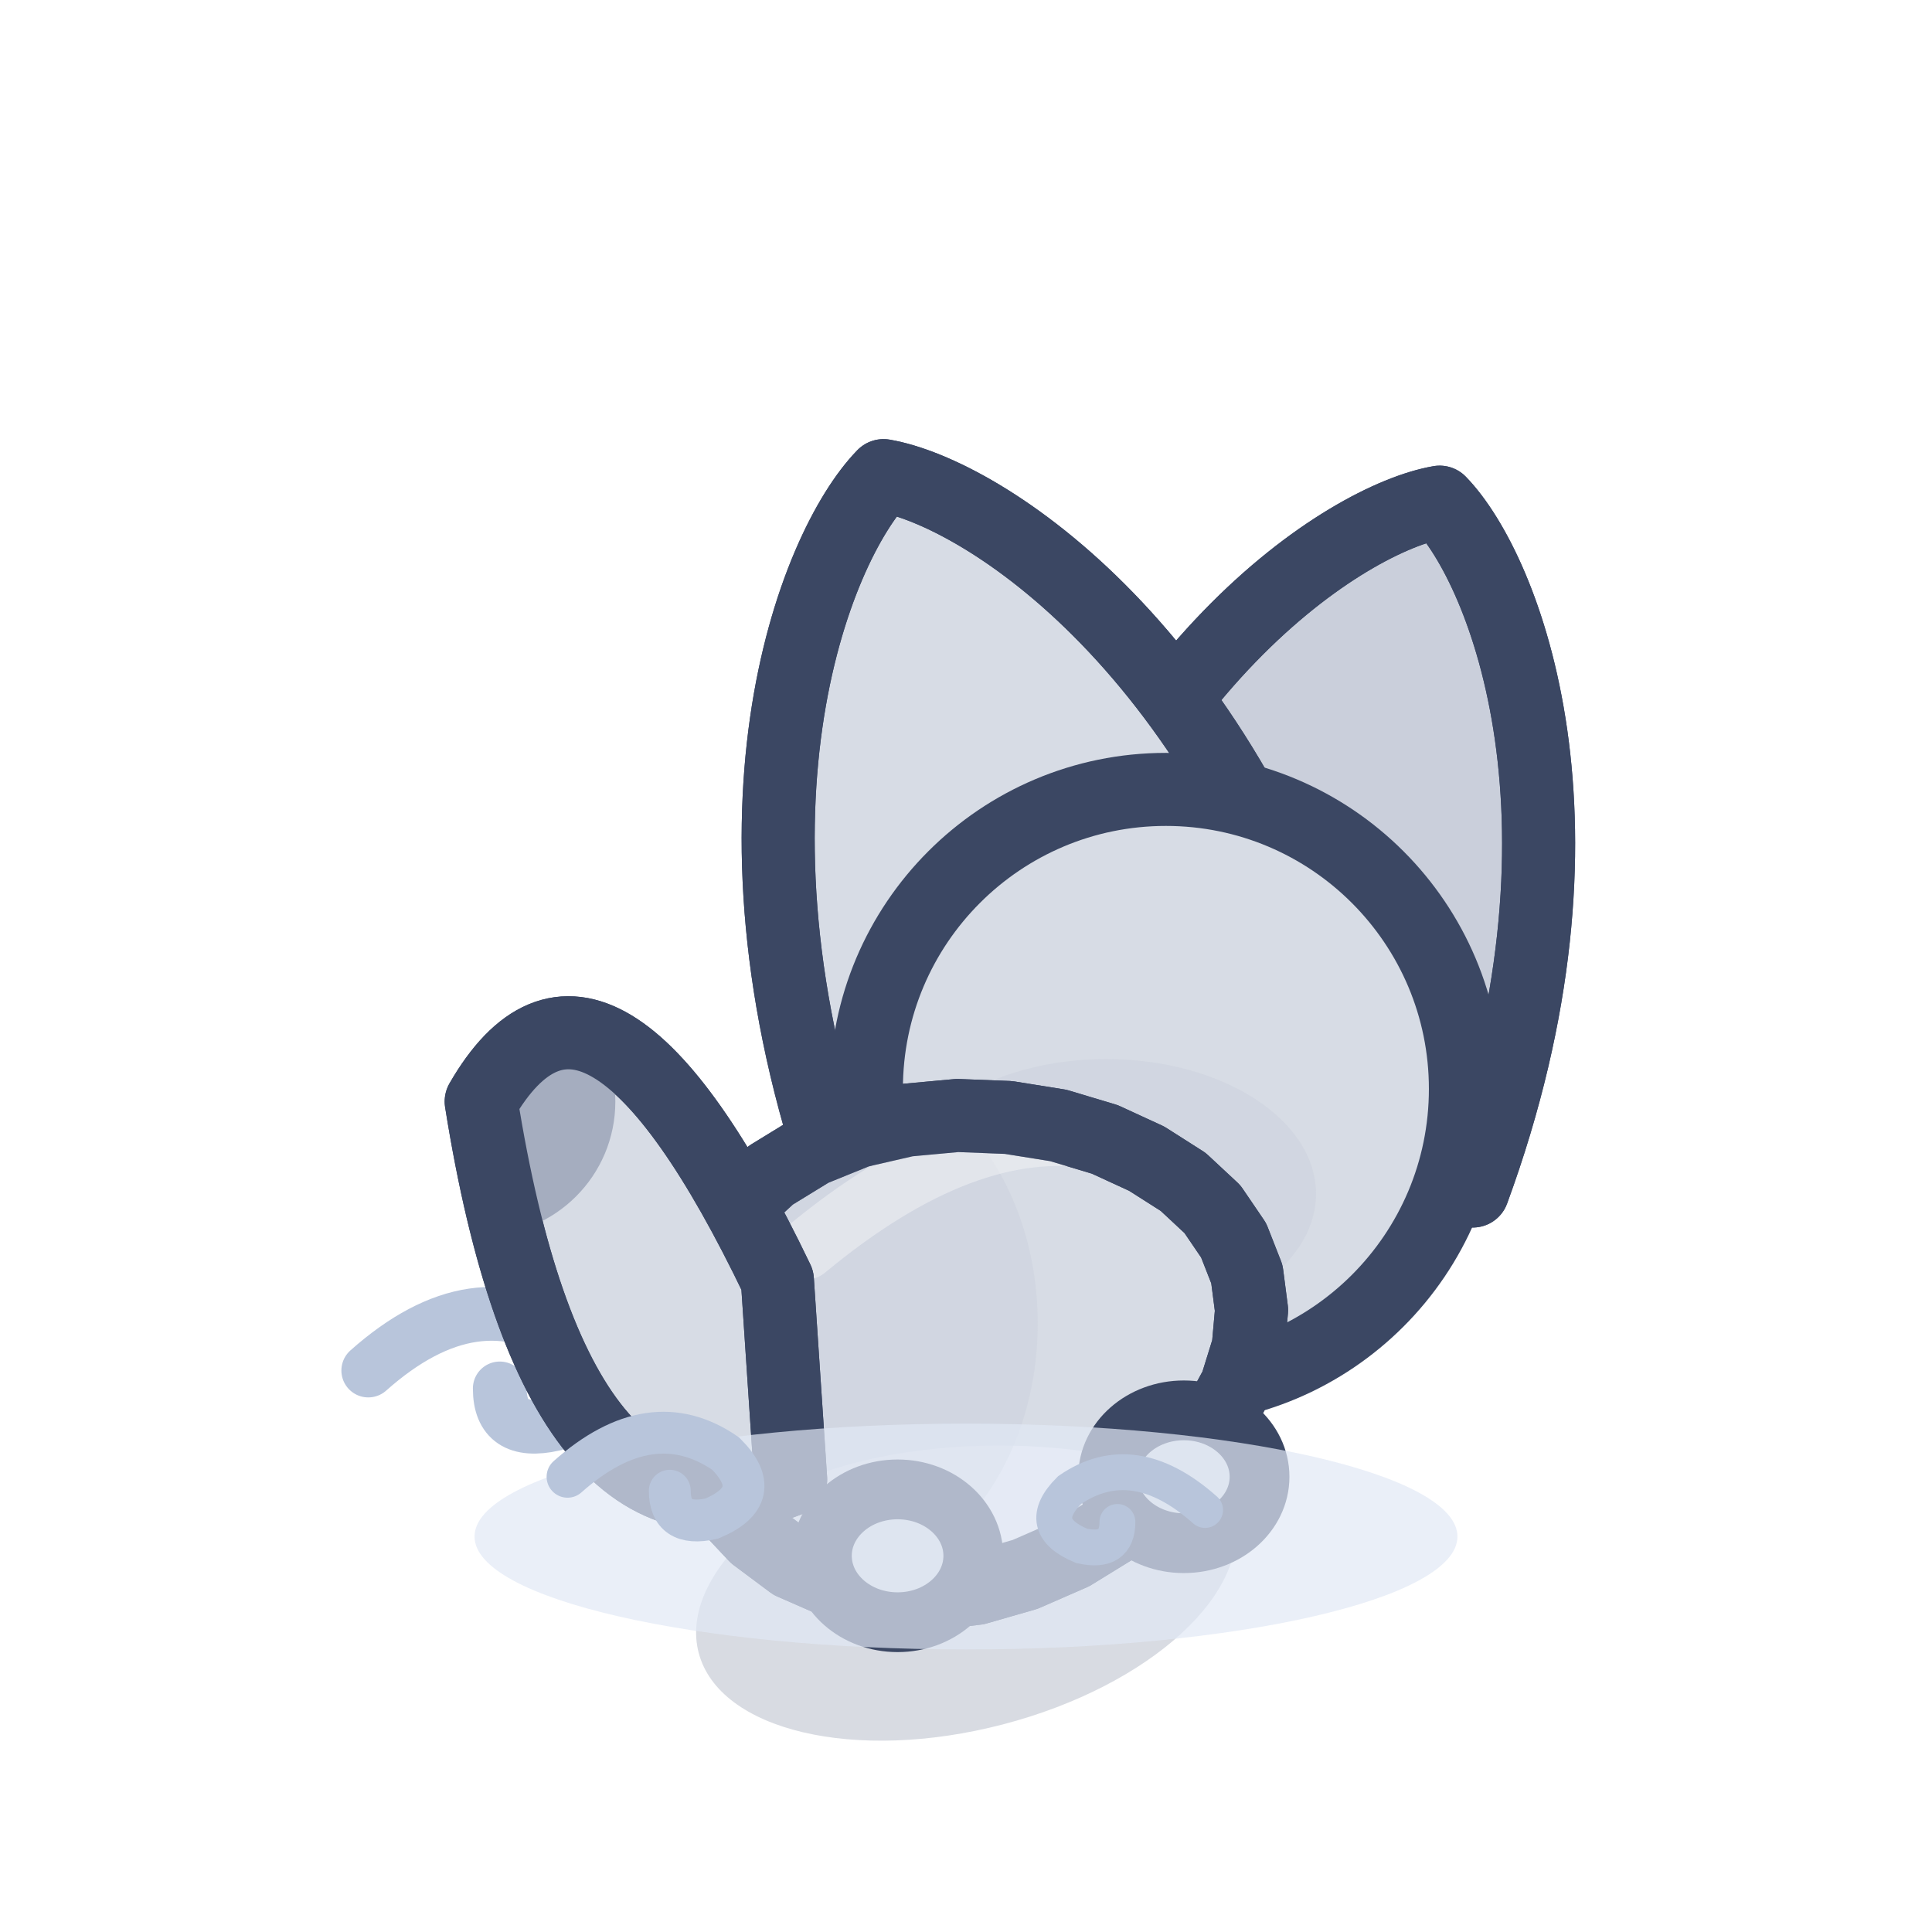
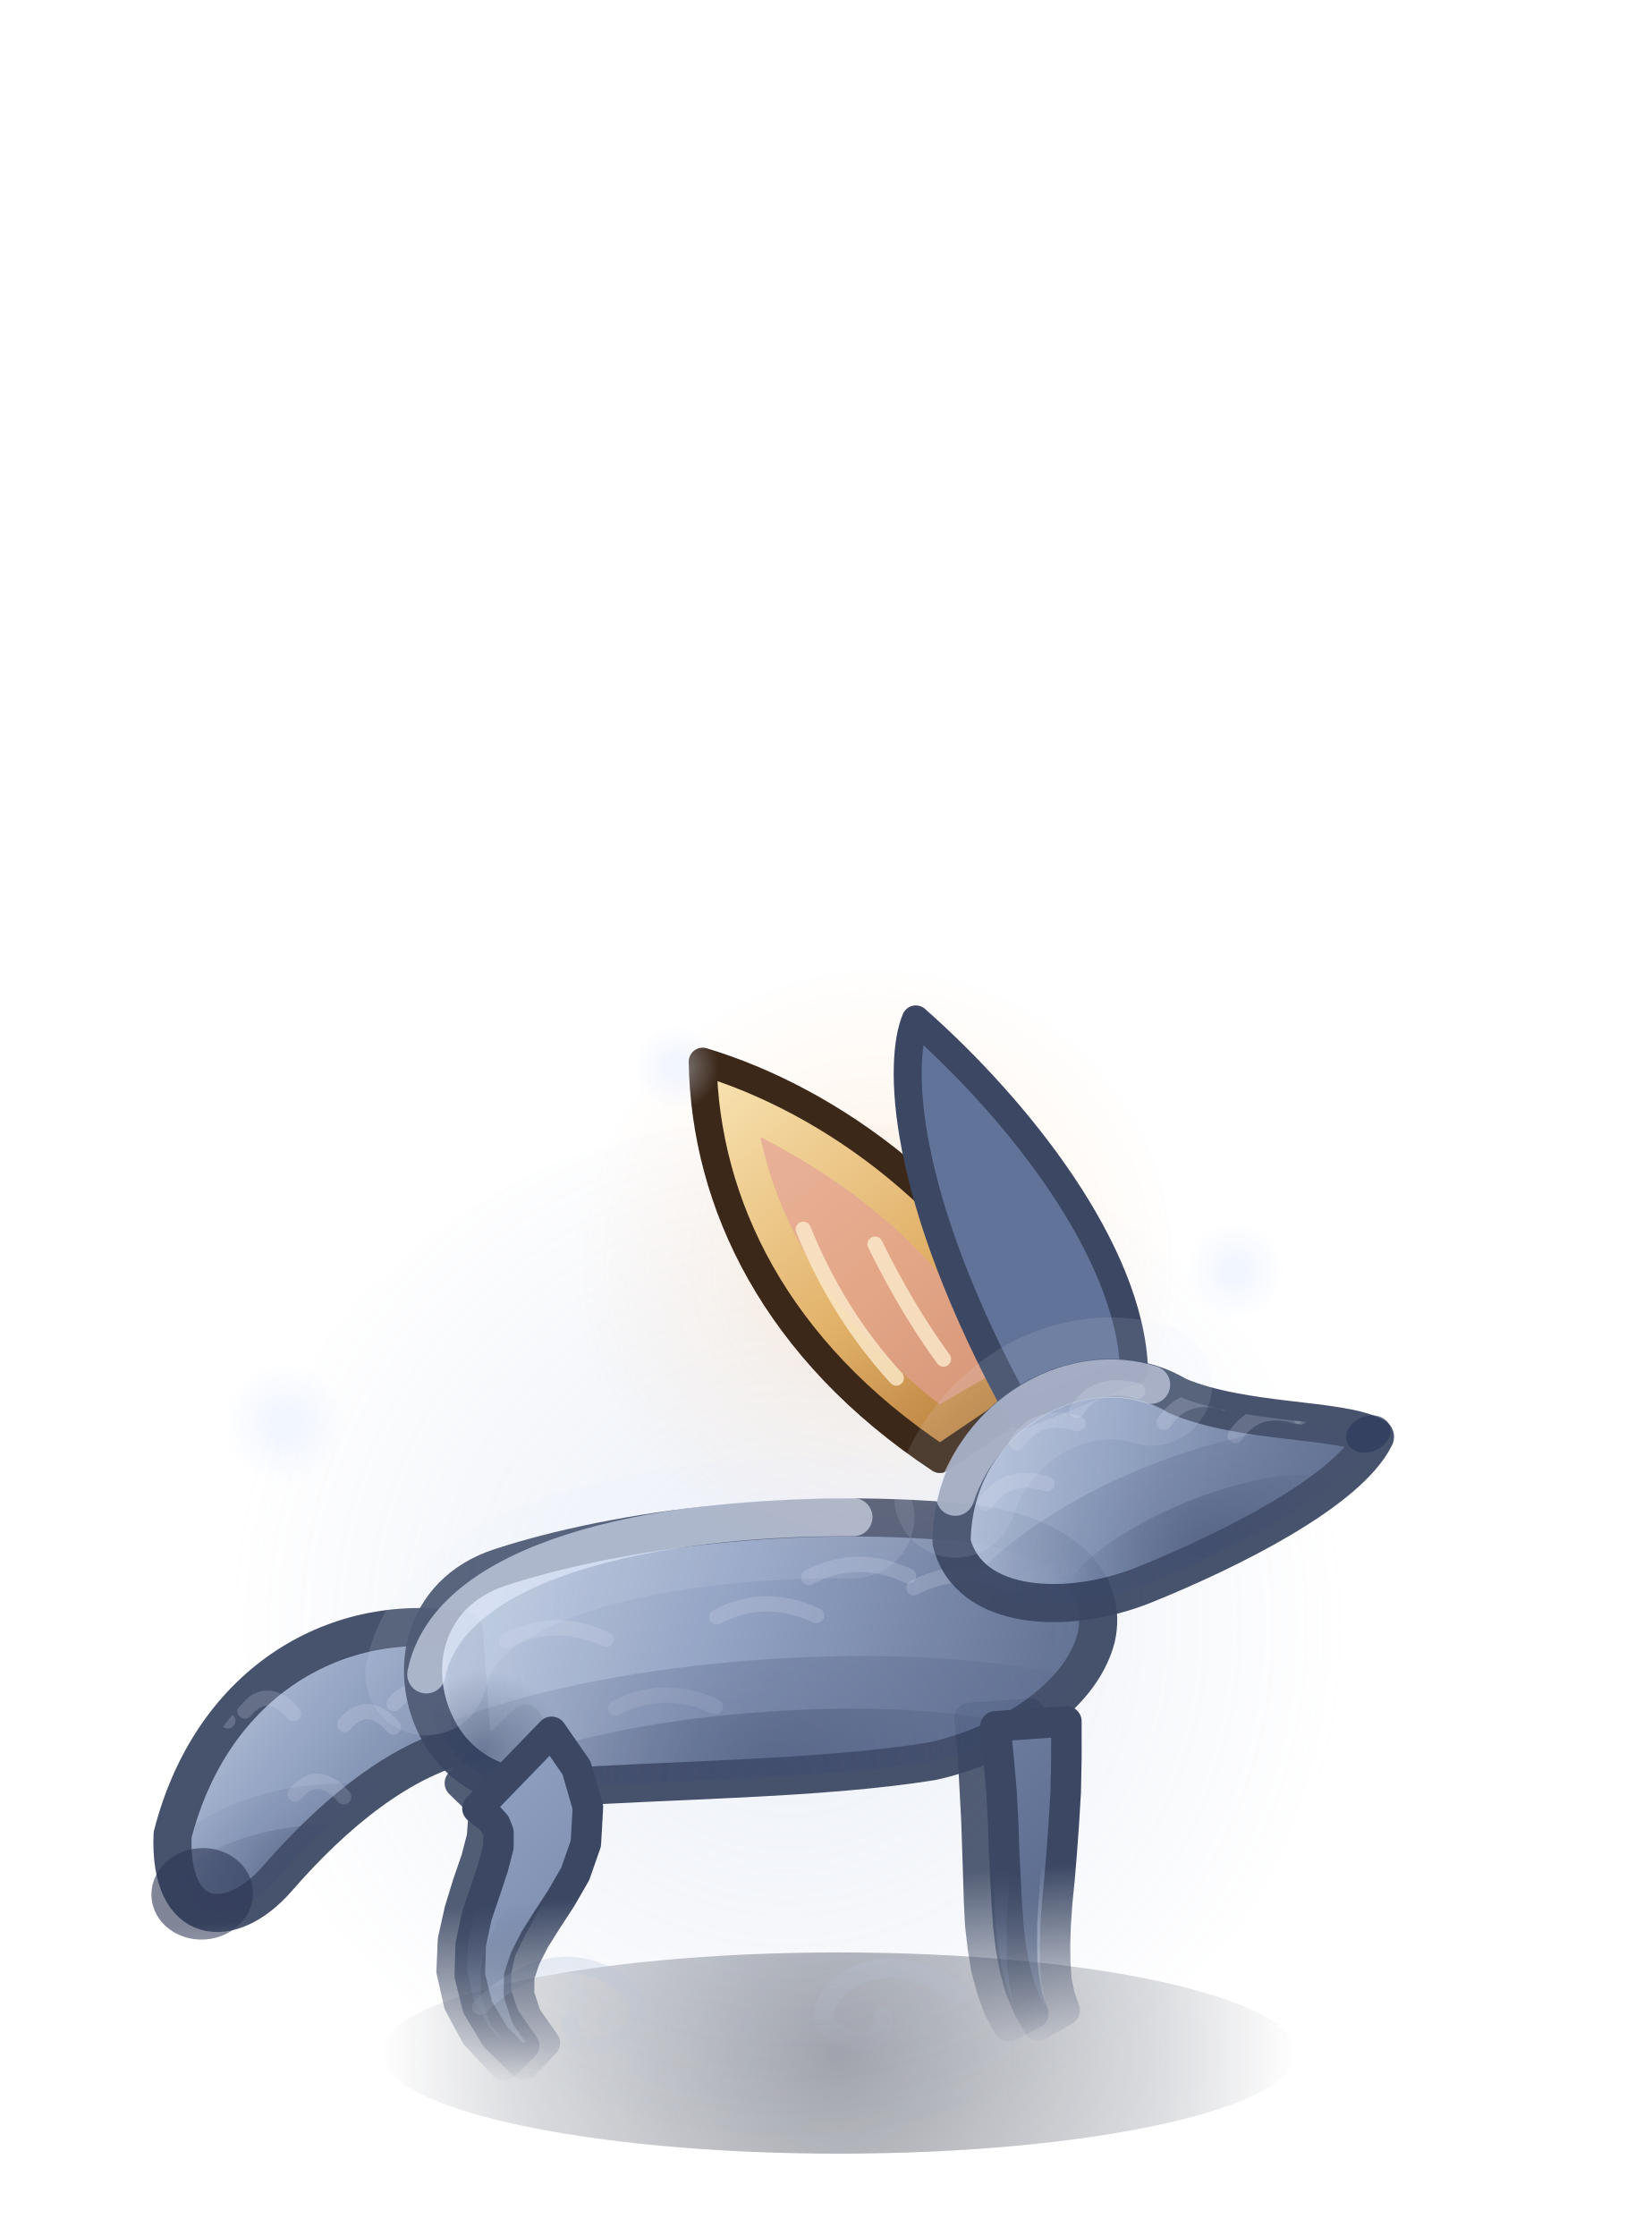
- <svg xmlns="http://www.w3.org/2000/svg" width="32" height="32" viewBox="-16 -26 32 32">
-   <g transform="scale(1.1)">
-     <path d="M-9,-3 q1.62,-1.44 3.06,-0.45 q0.81,0.81 -0.27,1.26 q-0.81,0.18 -0.81,-0.54" fill="none" stroke="#B8C5DB" stroke-width="0.81" stroke-linecap="round" />
-     <ellipse cx="0" cy="0.2" rx="4.16" ry="2.2" fill="rgba(60,75,110,.2)" transform="rotate(-14.61 0 0.2)" />
-     <g transform="translate(3.01 -7.24) scale(1 1)">
-       <g transform="rotate(18 2.07 -2.52)">
-         <path d="M-1.6,0.55 C-1.82,-5.31 0.82,-8.5 2.07,-9.16 C3.32,-8.5 5.97,-5.31 5.75,0.55 Z" fill="#CACFDB" stroke="#3B4763" stroke-width="1.1" stroke-linejoin="round" stroke-linecap="round" />
-         <path d="M-1.6,0.55 C-1.82,-5.31 0.82,-8.5 2.07,-9.16 C3.32,-8.5 5.97,-5.31 5.75,0.55 Z" fill="none" stroke="#3B4763" stroke-width="1.1" stroke-linejoin="round" stroke-linecap="round" />
+ <svg xmlns="http://www.w3.org/2000/svg" width="32.5" height="44" viewBox="-16.5 -40 32.5 44">
+   <defs>
+     <linearGradient id="fennec-de-brume-dos-repos-0" gradientUnits="userSpaceOnUse" x1="-10" y1="-16" x2="6" y2="0">
+       <stop offset="0" stop-color="#C8D3E6" />
+       <stop offset="0.45" stop-color="#8D9EBF" />
+       <stop offset="1" stop-color="#4F5F82" />
+     </linearGradient>
+     <linearGradient id="fennec-de-brume-dos-repos-1" gradientUnits="userSpaceOnUse" x1="-13.2" y1="-9" x2="-6.4" y2="-2.8">
+       <stop offset="0" stop-color="#C8D3E6" />
+       <stop offset="0.45" stop-color="#8D9EBF" />
+       <stop offset="1" stop-color="#4F5F82" />
+     </linearGradient>
+     <radialGradient id="fennec-de-brume-dos-repos-2" gradientUnits="userSpaceOnUse" cx="-10" cy="-3.4" r="3" fx="-10" fy="-3.4">
+       <stop offset="0" stop-color="#2E3B5C" stop-opacity="0.45" />
+       <stop offset="1" stop-color="#2E3B5C" stop-opacity="0" />
+     </radialGradient>
+     <radialGradient id="fennec-de-brume-dos-repos-3" gradientUnits="userSpaceOnUse" cx="-9.8" cy="-2.8" r="4.08" fx="-9.8" fy="-2.8">
+       <stop offset="0" stop-color="#3A4970" stop-opacity="0.35" />
+       <stop offset="1" stop-color="#3A4970" stop-opacity="0" />
+     </radialGradient>
+     <clipPath id="fennec-de-brume-dos-repos-4">
+       <path d="M-6.8,-8.4 C-9.2,-9 -11.8,-7.8 -12.8,-4.8 C-13,-3 -11.8,-2.8 -10.8,-3.8 C-9.6,-5 -8.2,-6 -6.8,-6.2 Z" />
+     </clipPath>
+     <linearGradient id="fennec-de-brume-dos-repos-5" gradientUnits="userSpaceOnUse" x1="-8" y1="-10.4" x2="6" y2="-5">
+       <stop offset="0" stop-color="#C8D3E6" />
+       <stop offset="0.45" stop-color="#8D9EBF" />
+       <stop offset="1" stop-color="#4F5F82" />
+     </linearGradient>
+     <radialGradient id="fennec-de-brume-dos-repos-6" gradientUnits="userSpaceOnUse" cx="-1" cy="-5" r="6" fx="-1" fy="-5">
+       <stop offset="0" stop-color="#2E3B5C" stop-opacity="0.45" />
+       <stop offset="1" stop-color="#2E3B5C" stop-opacity="0" />
+     </radialGradient>
+     <radialGradient id="fennec-de-brume-dos-repos-7" gradientUnits="userSpaceOnUse" cx="-6.6" cy="-6" r="1.6" fx="-6.6" fy="-6">
+       <stop offset="0" stop-color="#2E3B5C" stop-opacity="0.45" />
+       <stop offset="1" stop-color="#2E3B5C" stop-opacity="0" />
+     </radialGradient>
+     <radialGradient id="fennec-de-brume-dos-repos-8" gradientUnits="userSpaceOnUse" cx="-1" cy="-5" r="8.4" fx="-1" fy="-5">
+       <stop offset="0" stop-color="#3A4970" stop-opacity="0.35" />
+       <stop offset="1" stop-color="#3A4970" stop-opacity="0" />
+     </radialGradient>
+     <clipPath id="fennec-de-brume-dos-repos-9">
+       <path d="M3.4,-9.8 C0,-10.4 -3.6,-10.2 -6,-9.6 C-7.6,-9.2 -8,-7.6 -7.4,-6.4 C-7,-5.6 -6.2,-5.2 -5.4,-5.2 C-3,-5.2 0,-5 2.2,-5.2 C3.6,-5.4 5.2,-6.2 5.6,-7.4 C5.9,-8.4 5.2,-9.4 3.4,-9.8 Z" />
+     </clipPath>
+     <linearGradient id="fennec-de-brume-dos-repos-10" gradientUnits="userSpaceOnUse" x1="0" y1="-3" x2="0" y2="0.6">
+       <stop offset="0" stop-color="#FFFFFF" />
+       <stop offset="1" stop-color="#FFFFFF" stop-opacity="0" />
+     </linearGradient>
+     <mask id="fennec-de-brume-dos-repos-11" maskUnits="userSpaceOnUse" x="-40" y="-120" width="80" height="140">
+       <rect x="-40" y="-120" width="80" height="140" fill="url(#fennec-de-brume-dos-repos-10)" />
+     </mask>
+     <radialGradient id="fennec-de-brume-dos-repos-12" gradientUnits="userSpaceOnUse" cx="1.83" cy="-15.02" r="6" fx="1.83" fy="-15.02">
+       <stop offset="0" stop-color="#FFC27A" stop-opacity="0.3" />
+       <stop offset="0.5" stop-color="#FFB067" stop-opacity="0.09" />
+       <stop offset="1" stop-color="#FFB067" stop-opacity="0" />
+     </radialGradient>
+     <linearGradient id="fennec-de-brume-dos-repos-13" gradientUnits="userSpaceOnUse" x1="-2" y1="-11" x2="1" y2="-2">
+       <stop offset="0" stop-color="#F8E2B0" />
+       <stop offset="0.55" stop-color="#E2B26A" />
+       <stop offset="1" stop-color="#B07434" />
+     </linearGradient>
+     <linearGradient id="fennec-de-brume-dos-repos-14" gradientUnits="userSpaceOnUse" x1="0" y1="-3" x2="0" y2="0.6">
+       <stop offset="0" stop-color="#FFFFFF" />
+       <stop offset="1" stop-color="#FFFFFF" stop-opacity="0" />
+     </linearGradient>
+     <mask id="fennec-de-brume-dos-repos-15" maskUnits="userSpaceOnUse" x="-40" y="-120" width="80" height="140">
+       <rect x="-40" y="-120" width="80" height="140" fill="url(#fennec-de-brume-dos-repos-14)" />
+     </mask>
+     <linearGradient id="fennec-de-brume-dos-repos-16" gradientUnits="userSpaceOnUse" x1="-2" y1="-3.4" x2="7" y2="1.8">
+       <stop offset="0" stop-color="#C8D3E6" />
+       <stop offset="0.45" stop-color="#8D9EBF" />
+       <stop offset="1" stop-color="#4F5F82" />
+     </linearGradient>
+     <radialGradient id="fennec-de-brume-dos-repos-17" gradientUnits="userSpaceOnUse" cx="3" cy="1.4" r="3" fx="3" fy="1.4">
+       <stop offset="0" stop-color="#2E3B5C" stop-opacity="0.45" />
+       <stop offset="1" stop-color="#2E3B5C" stop-opacity="0" />
+     </radialGradient>
+     <radialGradient id="fennec-de-brume-dos-repos-18" gradientUnits="userSpaceOnUse" cx="2.5" cy="1.8" r="5.4" fx="2.5" fy="1.8">
+       <stop offset="0" stop-color="#3A4970" stop-opacity="0.35" />
+       <stop offset="1" stop-color="#3A4970" stop-opacity="0" />
+     </radialGradient>
+     <clipPath id="fennec-de-brume-dos-repos-19">
+       <path d="M-1.6,-0.6 C-0.6,-3 2.4,-3.2 3.6,-1.6 C4.6,-0.6 6.4,0 6.9,0.6 C6,1.4 3.4,1.6 1.6,1.6 C0,1.6 -1.8,0.8 -1.6,-0.6 Z" />
+     </clipPath>
+     <radialGradient id="fennec-de-brume-dos-repos-20" gradientUnits="userSpaceOnUse" cx="0" cy="0.4" r="9" fx="0" fy="0.4">
+       <stop offset="0" stop-color="#141A2C" stop-opacity="0.4" />
+       <stop offset="0.7" stop-color="#1C2438" stop-opacity="0.16" />
+       <stop offset="1" stop-color="#1C2438" stop-opacity="0" />
+     </radialGradient>
+     <radialGradient id="fennec-de-brume-dos-repos-21" gradientUnits="userSpaceOnUse" cx="-1" cy="-8" r="11" fx="-1" fy="-8">
+       <stop offset="0" stop-color="#A9BEE4" stop-opacity="0.2" />
+       <stop offset="0.6" stop-color="#8FA6D0" stop-opacity="0.08" />
+       <stop offset="1" stop-color="#8FA6D0" stop-opacity="0" />
+     </radialGradient>
+     <radialGradient id="fennec-de-brume-dos-repos-22" gradientUnits="userSpaceOnUse" cx="-10.9" cy="-12" r="1.2" fx="-10.9" fy="-12">
+       <stop offset="0" stop-color="#DCE7FF" stop-opacity="0.468" />
+       <stop offset="1" stop-color="#DCE7FF" stop-opacity="0" />
+     </radialGradient>
+     <radialGradient id="fennec-de-brume-dos-repos-23" gradientUnits="userSpaceOnUse" cx="7.8" cy="-15" r="0.96" fx="7.8" fy="-15">
+       <stop offset="0" stop-color="#DCE7FF" stop-opacity="0.468" />
+       <stop offset="1" stop-color="#DCE7FF" stop-opacity="0" />
+     </radialGradient>
+     <radialGradient id="fennec-de-brume-dos-repos-24" gradientUnits="userSpaceOnUse" cx="-3.2" cy="-19" r="0.84" fx="-3.2" fy="-19">
+       <stop offset="0" stop-color="#DCE7FF" stop-opacity="0.468" />
+       <stop offset="1" stop-color="#DCE7FF" stop-opacity="0" />
+     </radialGradient>
+   </defs>
+   <ellipse cx="0" cy="0.4" rx="9" ry="1.98" fill="url(#fennec-de-brume-dos-repos-20)" />
+   <ellipse cx="-1" cy="-8" rx="11" ry="10" fill="url(#fennec-de-brume-dos-repos-21)" />
+   <g transform="translate(0 0) rotate(-4 0 0)">
+     <g mask="url(#fennec-de-brume-dos-repos-11)">
+       <g opacity="0.88">
+         <path d="M-7.09,-5.42 L-6.83,-5.13 L-6.72,-4.92 L-6.68,-4.67 L-6.73,-4.33 L-6.87,-3.91 L-7.07,-3.44 L-7.27,-2.92 L-7.44,-2.35 L-7.51,-1.74 L-7.41,-1.09 L-7.12,-0.45 L-6.61,0.18 L-6.19,-0.18 L-6.54,-0.76 L-6.67,-1.25 L-6.64,-1.67 L-6.52,-2.07 L-6.3,-2.46 L-6.03,-2.88 L-5.74,-3.32 L-5.45,-3.81 L-5.22,-4.39 L-5.14,-5.08 L-5.29,-5.84 L-5.71,-6.58 Z" fill="#617398" stroke="#3B4763" stroke-width="0.6" stroke-linecap="round" stroke-linejoin="round" />
+         <path d="M3,-6 L3.02,-5.29 L3.01,-4.64 L3,-4.02 L2.98,-3.45 L2.96,-2.91 L2.94,-2.4 L2.93,-1.93 L2.95,-1.48 L2.99,-1.05 L3.07,-0.64 L3.18,-0.25 L3.35,0.11 L3.85,-0.11 L3.76,-0.42 L3.72,-0.75 L3.7,-1.1 L3.72,-1.48 L3.75,-1.89 L3.81,-2.34 L3.88,-2.83 L3.96,-3.36 L4.03,-3.94 L4.1,-4.57 L4.16,-5.26 L4.2,-6 Z" fill="#617398" stroke="#3B4763" stroke-width="0.6" stroke-linecap="round" stroke-linejoin="round" />
      </g>
+       <g opacity="0.94">
+         <path d="M-6.8,-8.4 C-9.2,-9 -11.8,-7.8 -12.8,-4.8 C-13,-3 -11.8,-2.8 -10.8,-3.8 C-9.6,-5 -8.2,-6 -6.8,-6.2 Z" fill="url(#fennec-de-brume-dos-repos-1)" stroke="#3B4763" stroke-width="0.75" stroke-linecap="round" stroke-linejoin="round" />
+         <g clip-path="url(#fennec-de-brume-dos-repos-4)">
+           <ellipse cx="-10" cy="-3.4" rx="3" ry="1.4" fill="url(#fennec-de-brume-dos-repos-2)" />
+           <path d="M-12.51,-7.08 q0.48,-0.5 0.95,0.12" fill="none" stroke="#DCE5F5" stroke-width="0.3" stroke-linecap="round" stroke-linejoin="round" stroke-opacity="0.2" />
+           <path d="M-11.21,-7.13 q0.48,-0.5 0.95,0.12" fill="none" stroke="#DCE5F5" stroke-width="0.3" stroke-linecap="round" stroke-linejoin="round" stroke-opacity="0.2" />
+           <path d="M-10.34,-5.43 q0.48,-0.5 0.95,0.12" fill="none" stroke="#DCE5F5" stroke-width="0.3" stroke-linecap="round" stroke-linejoin="round" stroke-opacity="0.2" />
+           <path d="M-9.27,-6.73 q0.48,-0.5 0.95,0.12" fill="none" stroke="#DCE5F5" stroke-width="0.3" stroke-linecap="round" stroke-linejoin="round" stroke-opacity="0.2" />
+           <path d="M-8.27,-7.07 q0.48,-0.5 0.95,0.12" fill="none" stroke="#DCE5F5" stroke-width="0.3" stroke-linecap="round" stroke-linejoin="round" stroke-opacity="0.2" />
+           <path d="M-7.13,-5.72 q0.48,-0.5 0.95,0.12" fill="none" stroke="#DCE5F5" stroke-width="0.3" stroke-linecap="round" stroke-linejoin="round" stroke-opacity="0.2" />
+           <ellipse cx="-9.8" cy="-2.8" rx="4.08" ry="2.79" fill="url(#fennec-de-brume-dos-repos-3)" />
+         </g>
+       </g>
+       <ellipse cx="-12.3" cy="-3.6" rx="1" ry="0.9" fill="#2B3654" opacity="0.6" />
+       <g opacity="0.94">
+         <path d="M3.4,-9.8 C0,-10.4 -3.6,-10.2 -6,-9.6 C-7.6,-9.2 -8,-7.6 -7.4,-6.4 C-7,-5.6 -6.2,-5.2 -5.4,-5.2 C-3,-5.2 0,-5 2.2,-5.2 C3.6,-5.4 5.2,-6.2 5.6,-7.4 C5.9,-8.4 5.2,-9.4 3.4,-9.8 Z" fill="url(#fennec-de-brume-dos-repos-5)" stroke="#3B4763" stroke-width="0.75" stroke-linecap="round" stroke-linejoin="round" />
+         <g clip-path="url(#fennec-de-brume-dos-repos-9)">
+           <ellipse cx="-1" cy="-5" rx="6" ry="1.4" fill="url(#fennec-de-brume-dos-repos-6)" />
+           <ellipse cx="-6.6" cy="-6" rx="1.6" ry="1.6" fill="url(#fennec-de-brume-dos-repos-7)" />
+           <path d="M-5.98,-8.15 q0.98,-0.43 1.96,0.11" fill="none" stroke="#DCE5F5" stroke-width="0.3" stroke-linecap="round" stroke-linejoin="round" stroke-opacity="0.2" />
+           <path d="M-3.93,-6.68 q0.98,-0.43 1.96,0.11" fill="none" stroke="#DCE5F5" stroke-width="0.3" stroke-linecap="round" stroke-linejoin="round" stroke-opacity="0.2" />
+           <path d="M-1.82,-8.33 q0.98,-0.43 1.96,0.11" fill="none" stroke="#DCE5F5" stroke-width="0.3" stroke-linecap="round" stroke-linejoin="round" stroke-opacity="0.2" />
+           <path d="M0.04,-8.98 q0.98,-0.43 1.96,0.11" fill="none" stroke="#DCE5F5" stroke-width="0.3" stroke-linecap="round" stroke-linejoin="round" stroke-opacity="0.2" />
+           <path d="M2.09,-8.63 q0.98,-0.43 1.96,0.11" fill="none" stroke="#DCE5F5" stroke-width="0.3" stroke-linecap="round" stroke-linejoin="round" stroke-opacity="0.2" />
+           <path d="M4.36,-8.63 q0.98,-0.43 1.96,0.11" fill="none" stroke="#DCE5F5" stroke-width="0.3" stroke-linecap="round" stroke-linejoin="round" stroke-opacity="0.2" />
+           <ellipse cx="-1" cy="-5" rx="8.4" ry="2.43" fill="url(#fennec-de-brume-dos-repos-8)" />
+         </g>
+       </g>
+       <path d="M-7.6,-7.6 C-7,-9.8 -3,-10.4 1,-10.1" fill="none" stroke="#E6EEFF" stroke-width="2.4" stroke-linecap="round" stroke-linejoin="round" stroke-opacity="0.12" />
+       <path d="M-7.6,-7.6 C-7,-9.8 -3,-10.4 1,-10.1" fill="none" stroke="#E6EEFF" stroke-width="0.75" stroke-linecap="round" stroke-linejoin="round" stroke-opacity="0.6" />
+       <path d="M-7,-1 q1.54,-1.26 2.8,-0.28 q0.77,0.77 -0.35,1.19 q-0.7,0.14 -0.7,-0.49" fill="none" stroke="#B7C4DA" stroke-width="0.32" stroke-linecap="round" stroke-linejoin="round" stroke-opacity="0.45" />
+       <path d="M2.4,-0.6 q-1.32,-1.08 -2.4,-0.24 q-0.66,0.66 0.3,1.02 q0.6,0.12 0.6,-0.42" fill="none" stroke="#B7C4DA" stroke-width="0.38" stroke-linecap="round" stroke-linejoin="round" stroke-opacity="0.45" />
    </g>
-     <g transform="translate(3.01 -7.24) scale(-1 1)">
-       <g transform="rotate(18 2.07 -2.52)">
-         <path d="M-1.84,0.74 C-2.07,-5.49 0.74,-8.88 2.07,-9.58 C3.4,-8.88 6.22,-5.49 5.98,0.74 Z" fill="#D7DCE5" stroke="#3B4763" stroke-width="1.1" stroke-linejoin="round" stroke-linecap="round" />
-         <path d="M-1.84,0.74 C-2.07,-5.49 0.74,-8.88 2.07,-9.58 C3.4,-8.88 6.22,-5.49 5.98,0.74 Z" fill="none" stroke="#3B4763" stroke-width="1.1" stroke-linejoin="round" stroke-linecap="round" />
+     <ellipse cx="1.83" cy="-15.02" rx="6" ry="6" fill="url(#fennec-de-brume-dos-repos-12)" />
+     <g transform="translate(4.6 -9.4) rotate(-18)">
+       <path d="M-1.2,-2.2 C-3.4,-5.4 -3.6,-8.6 -2.6,-11.2 C-0.6,-9.6 1.4,-6.6 1.6,-2.8 Z" fill="url(#fennec-de-brume-dos-repos-13)" stroke="#3C2819" stroke-width="0.55" stroke-linecap="round" stroke-linejoin="round" />
+       <path d="M-0.8,-3.2 C-2.2,-5.6 -2.4,-7.8 -2.1,-9.4 C-0.9,-8 0.4,-6 0.6,-3.4 Z" fill="#E3A096" opacity="0.65" />
+       <path d="M-1.4,-4 q-0.6,-1.6 -0.6,-3.4 M-0.4,-4 q-0.3,-1.2 -0.4,-2.6" fill="none" stroke="#FBEBCB" stroke-width="0.3" stroke-linecap="round" stroke-linejoin="round" stroke-opacity="0.8" />
+     </g>
+     <g mask="url(#fennec-de-brume-dos-repos-15)">
+       <path d="M-6.78,-4.9 L-6.55,-4.69 L-6.45,-4.56 L-6.4,-4.4 L-6.42,-4.12 L-6.55,-3.73 L-6.73,-3.29 L-6.94,-2.79 L-7.1,-2.23 L-7.16,-1.63 L-7.05,-1 L-6.74,-0.39 L-6.22,0.2 L-5.78,-0.2 L-6.11,-0.75 L-6.22,-1.19 L-6.19,-1.55 L-6.05,-1.89 L-5.84,-2.24 L-5.57,-2.61 L-5.26,-3.02 L-4.95,-3.48 L-4.7,-4.06 L-4.61,-4.77 L-4.78,-5.56 L-5.22,-6.3 Z" fill="url(#fennec-de-brume-dos-repos-0)" stroke="#3B4763" stroke-width="0.6" stroke-linecap="round" stroke-linejoin="round" />
+       <path d="M3.5,-5.8 L3.52,-5.12 L3.53,-4.49 L3.52,-3.9 L3.5,-3.34 L3.49,-2.82 L3.48,-2.33 L3.48,-1.87 L3.5,-1.43 L3.55,-1.01 L3.63,-0.61 L3.76,-0.23 L3.93,0.13 L4.47,-0.13 L4.39,-0.42 L4.35,-0.73 L4.35,-1.07 L4.37,-1.43 L4.41,-1.82 L4.47,-2.25 L4.55,-2.72 L4.63,-3.24 L4.71,-3.8 L4.79,-4.41 L4.85,-5.08 L4.9,-5.8 Z" fill="url(#fennec-de-brume-dos-repos-0)" stroke="#3B4763" stroke-width="0.6" stroke-linecap="round" stroke-linejoin="round" />
+     </g>
+     <g transform="translate(4.6 -9.4) rotate(-18)">
+       <path d="M0.6,-2.4 C0,-7.4 1,-9.8 1.6,-10.4 C2.8,-8 3.8,-4.6 3,-2.4 Z" fill="#617398" stroke="#3B4763" stroke-width="0.55" stroke-linecap="round" stroke-linejoin="round" />
+       <g opacity="0.94">
+         <path d="M-1.6,-0.6 C-0.6,-3 2.4,-3.2 3.6,-1.6 C4.6,-0.6 6.4,0 6.9,0.6 C6,1.4 3.4,1.6 1.6,1.6 C0,1.6 -1.8,0.8 -1.6,-0.6 Z" fill="url(#fennec-de-brume-dos-repos-16)" stroke="#3B4763" stroke-width="0.75" stroke-linecap="round" stroke-linejoin="round" />
+         <g clip-path="url(#fennec-de-brume-dos-repos-19)">
+           <ellipse cx="3" cy="1.4" rx="3" ry="1" fill="url(#fennec-de-brume-dos-repos-17)" />
+           <path d="M-0.69,-1.06 q0.63,-0.42 1.26,0.1" fill="none" stroke="#DCE5F5" stroke-width="0.3" stroke-linecap="round" stroke-linejoin="round" stroke-opacity="0.2" />
+           <path d="M0.32,-1.93 q0.63,-0.42 1.26,0.1" fill="none" stroke="#DCE5F5" stroke-width="0.3" stroke-linecap="round" stroke-linejoin="round" stroke-opacity="0.2" />
+           <path d="M1.65,-2.08 q0.63,-0.42 1.26,0.1" fill="none" stroke="#DCE5F5" stroke-width="0.3" stroke-linecap="round" stroke-linejoin="round" stroke-opacity="0.2" />
+           <path d="M3.16,-1.22 q0.63,-0.42 1.26,0.1" fill="none" stroke="#DCE5F5" stroke-width="0.3" stroke-linecap="round" stroke-linejoin="round" stroke-opacity="0.2" />
+           <path d="M4.36,-0.45 q0.63,-0.42 1.26,0.1" fill="none" stroke="#DCE5F5" stroke-width="0.3" stroke-linecap="round" stroke-linejoin="round" stroke-opacity="0.2" />
+           <path d="M5.69,-0.31 q0.63,-0.42 1.26,0.1" fill="none" stroke="#DCE5F5" stroke-width="0.3" stroke-linecap="round" stroke-linejoin="round" stroke-opacity="0.2" />
+           <ellipse cx="2.5" cy="1.8" rx="5.4" ry="2.34" fill="url(#fennec-de-brume-dos-repos-18)" />
+         </g>
      </g>
+       <ellipse cx="6.8" cy="0.5" rx="0.45" ry="0.35" fill="#2E3B5C" opacity="0.7" />
+       <path d="M-1.2,-1.4 C0,-2.8 2,-3 3.2,-2" fill="none" stroke="#E6EEFF" stroke-width="2.4" stroke-linecap="round" stroke-linejoin="round" stroke-opacity="0.11" />
+       <path d="M-1.2,-1.4 C0,-2.8 2,-3 3.2,-2" fill="none" stroke="#E6EEFF" stroke-width="0.75" stroke-linecap="round" stroke-linejoin="round" stroke-opacity="0.56" />
    </g>
-     <ellipse cx="3.01" cy="-7.24" rx="4.51" ry="4.51" fill="#D7DCE5" stroke="#3B4763" stroke-width="1.1" stroke-linejoin="round" stroke-linecap="round" />
-     <ellipse cx="2.11" cy="-5.66" rx="3.16" ry="2.03" opacity="0.45" fill="#CACFDB" stroke="none" />
-     <path d="M4.23,-4.45 L4.3,-3.91 L4.25,-3.35 L4.07,-2.77 L3.76,-2.2 L3.35,-1.64 L2.84,-1.12 L2.25,-0.64 L1.6,-0.24 L0.89,0.07 L0.16,0.28 L-0.58,0.37 L-1.3,0.34 L-1.98,0.18 L-2.62,-0.1 L-3.17,-0.51 L-3.64,-1.01 L-4,-1.6 L-4.23,-2.25 L-4.34,-2.93 L-4.32,-3.62 L-4.16,-4.28 L-3.87,-4.91 L-3.46,-5.46 L-2.94,-5.94 L-2.32,-6.32 L-1.63,-6.6 L-0.89,-6.77 L-0.13,-6.84 L0.64,-6.81 L1.39,-6.69 L2.09,-6.48 L2.72,-6.19 L3.27,-5.84 L3.71,-5.43 L4.03,-4.96 Z" fill="#D7DCE5" stroke="#3B4763" stroke-width="1.1" stroke-linejoin="round" stroke-linecap="round" />
-     <clipPath id="q3fennecdosrepos">
-       <path d="M4.23,-4.45 L4.3,-3.91 L4.25,-3.35 L4.07,-2.77 L3.76,-2.2 L3.35,-1.64 L2.84,-1.12 L2.25,-0.64 L1.6,-0.24 L0.89,0.07 L0.16,0.28 L-0.58,0.37 L-1.3,0.34 L-1.98,0.18 L-2.62,-0.1 L-3.17,-0.51 L-3.64,-1.01 L-4,-1.6 L-4.23,-2.25 L-4.34,-2.93 L-4.32,-3.62 L-4.16,-4.28 L-3.87,-4.91 L-3.46,-5.46 L-2.94,-5.94 L-2.32,-6.32 L-1.63,-6.6 L-0.89,-6.77 L-0.13,-6.84 L0.64,-6.81 L1.39,-6.69 L2.09,-6.48 L2.72,-6.19 L3.27,-5.84 L3.71,-5.43 L4.03,-4.96 Z" />
-     </clipPath>
-     <g clip-path="url(#q3fennecdosrepos)">
-       <ellipse cx="0.5" cy="-0.1" rx="4.16" ry="1.77" fill="#EDEFF4" />
-       <ellipse cx="-1.98" cy="-3.71" rx="3.06" ry="3.89" fill="#CACFDB" opacity="0.45" />
-       <path d="M-2.41,-4.82 Q0,-6.82 1.97,-6.48" fill="none" stroke="#F3F4F6" stroke-width="0.9" stroke-linecap="round" opacity="0.5" />
-     </g>
-     <path d="M4.23,-4.45 L4.3,-3.91 L4.25,-3.35 L4.07,-2.77 L3.76,-2.2 L3.35,-1.64 L2.84,-1.12 L2.25,-0.64 L1.6,-0.24 L0.89,0.07 L0.16,0.28 L-0.58,0.37 L-1.3,0.34 L-1.98,0.18 L-2.62,-0.1 L-3.17,-0.51 L-3.64,-1.01 L-4,-1.6 L-4.23,-2.25 L-4.34,-2.93 L-4.32,-3.62 L-4.16,-4.28 L-3.87,-4.91 L-3.46,-5.46 L-2.94,-5.94 L-2.32,-6.32 L-1.63,-6.6 L-0.89,-6.77 L-0.13,-6.84 L0.64,-6.81 L1.39,-6.69 L2.09,-6.48 L2.72,-6.19 L3.27,-5.84 L3.71,-5.43 L4.03,-4.96 Z" fill="none" stroke="#3B4763" stroke-width="1.1" stroke-linejoin="round" stroke-linecap="round" />
-     <ellipse cx="3.28" cy="-1.4" rx="1.14" ry="1" fill="#D7DCE5" stroke="#3B4763" stroke-width="0.9" stroke-linejoin="round" stroke-linecap="round" />
-     <ellipse cx="-1.03" cy="-0.21" rx="1.14" ry="1" fill="#D7DCE5" stroke="#3B4763" stroke-width="0.9" stroke-linejoin="round" stroke-linecap="round" />
-     <path d="M-2.84,-4.36 Q-5.57,-10.05 -7.3,-7.05 Q-6.17,0.04 -2.64,-1.36 Z" fill="#D7DCE5" stroke="#3B4763" stroke-width="1.1" stroke-linejoin="round" stroke-linecap="round" />
-     <clipPath id="t3fennecdos1false">
-       <path d="M-2.84,-4.36 Q-5.57,-10.05 -7.3,-7.05 Q-6.17,0.04 -2.64,-1.36 Z" />
-     </clipPath>
-     <g clip-path="url(#t3fennecdos1false)">
-       <circle cx="-7.3" cy="-7.05" r="2.02" fill="#A5ADBF" />
-     </g>
-     <path d="M-2.84,-4.36 Q-5.57,-10.05 -7.3,-7.05 Q-6.17,0.04 -2.64,-1.36 Z" fill="none" stroke="#3B4763" stroke-width="1.1" stroke-linejoin="round" stroke-linecap="round" />
-     <ellipse cx="0" cy="-0.5" rx="7.4" ry="1.7" fill="rgba(226,233,246,.7)" />
-     <path d="M-6,-1.4 q1.26,-1.12 2.38,-0.35 q0.63,0.63 -0.21,0.98 q-0.63,0.14 -0.63,-0.42" fill="none" stroke="#B8C5DB" stroke-width="0.63" stroke-linecap="round" />
-     <path d="M3.6,-0.9 q-1.08,-0.96 -2.04,-0.3 q-0.54,0.54 0.18,0.84 q0.54,0.12 0.54,-0.36" fill="none" stroke="#B8C5DB" stroke-width="0.54" stroke-linecap="round" />
  </g>
+   <ellipse cx="-10.9" cy="-12" rx="1.2" ry="1.2" fill="url(#fennec-de-brume-dos-repos-22)" />
+   <ellipse cx="-10.9" cy="-12" rx="0.25" ry="0.25" fill="#F2F6FF" opacity="0.68" />
+   <ellipse cx="7.8" cy="-15" rx="0.96" ry="0.96" fill="url(#fennec-de-brume-dos-repos-23)" />
+   <ellipse cx="7.8" cy="-15" rx="0.2" ry="0.2" fill="#F2F6FF" opacity="0.68" />
+   <ellipse cx="-3.2" cy="-19" rx="0.84" ry="0.84" fill="url(#fennec-de-brume-dos-repos-24)" />
+   <ellipse cx="-3.2" cy="-19" rx="0.18" ry="0.18" fill="#F2F6FF" opacity="0.68" />
</svg>
